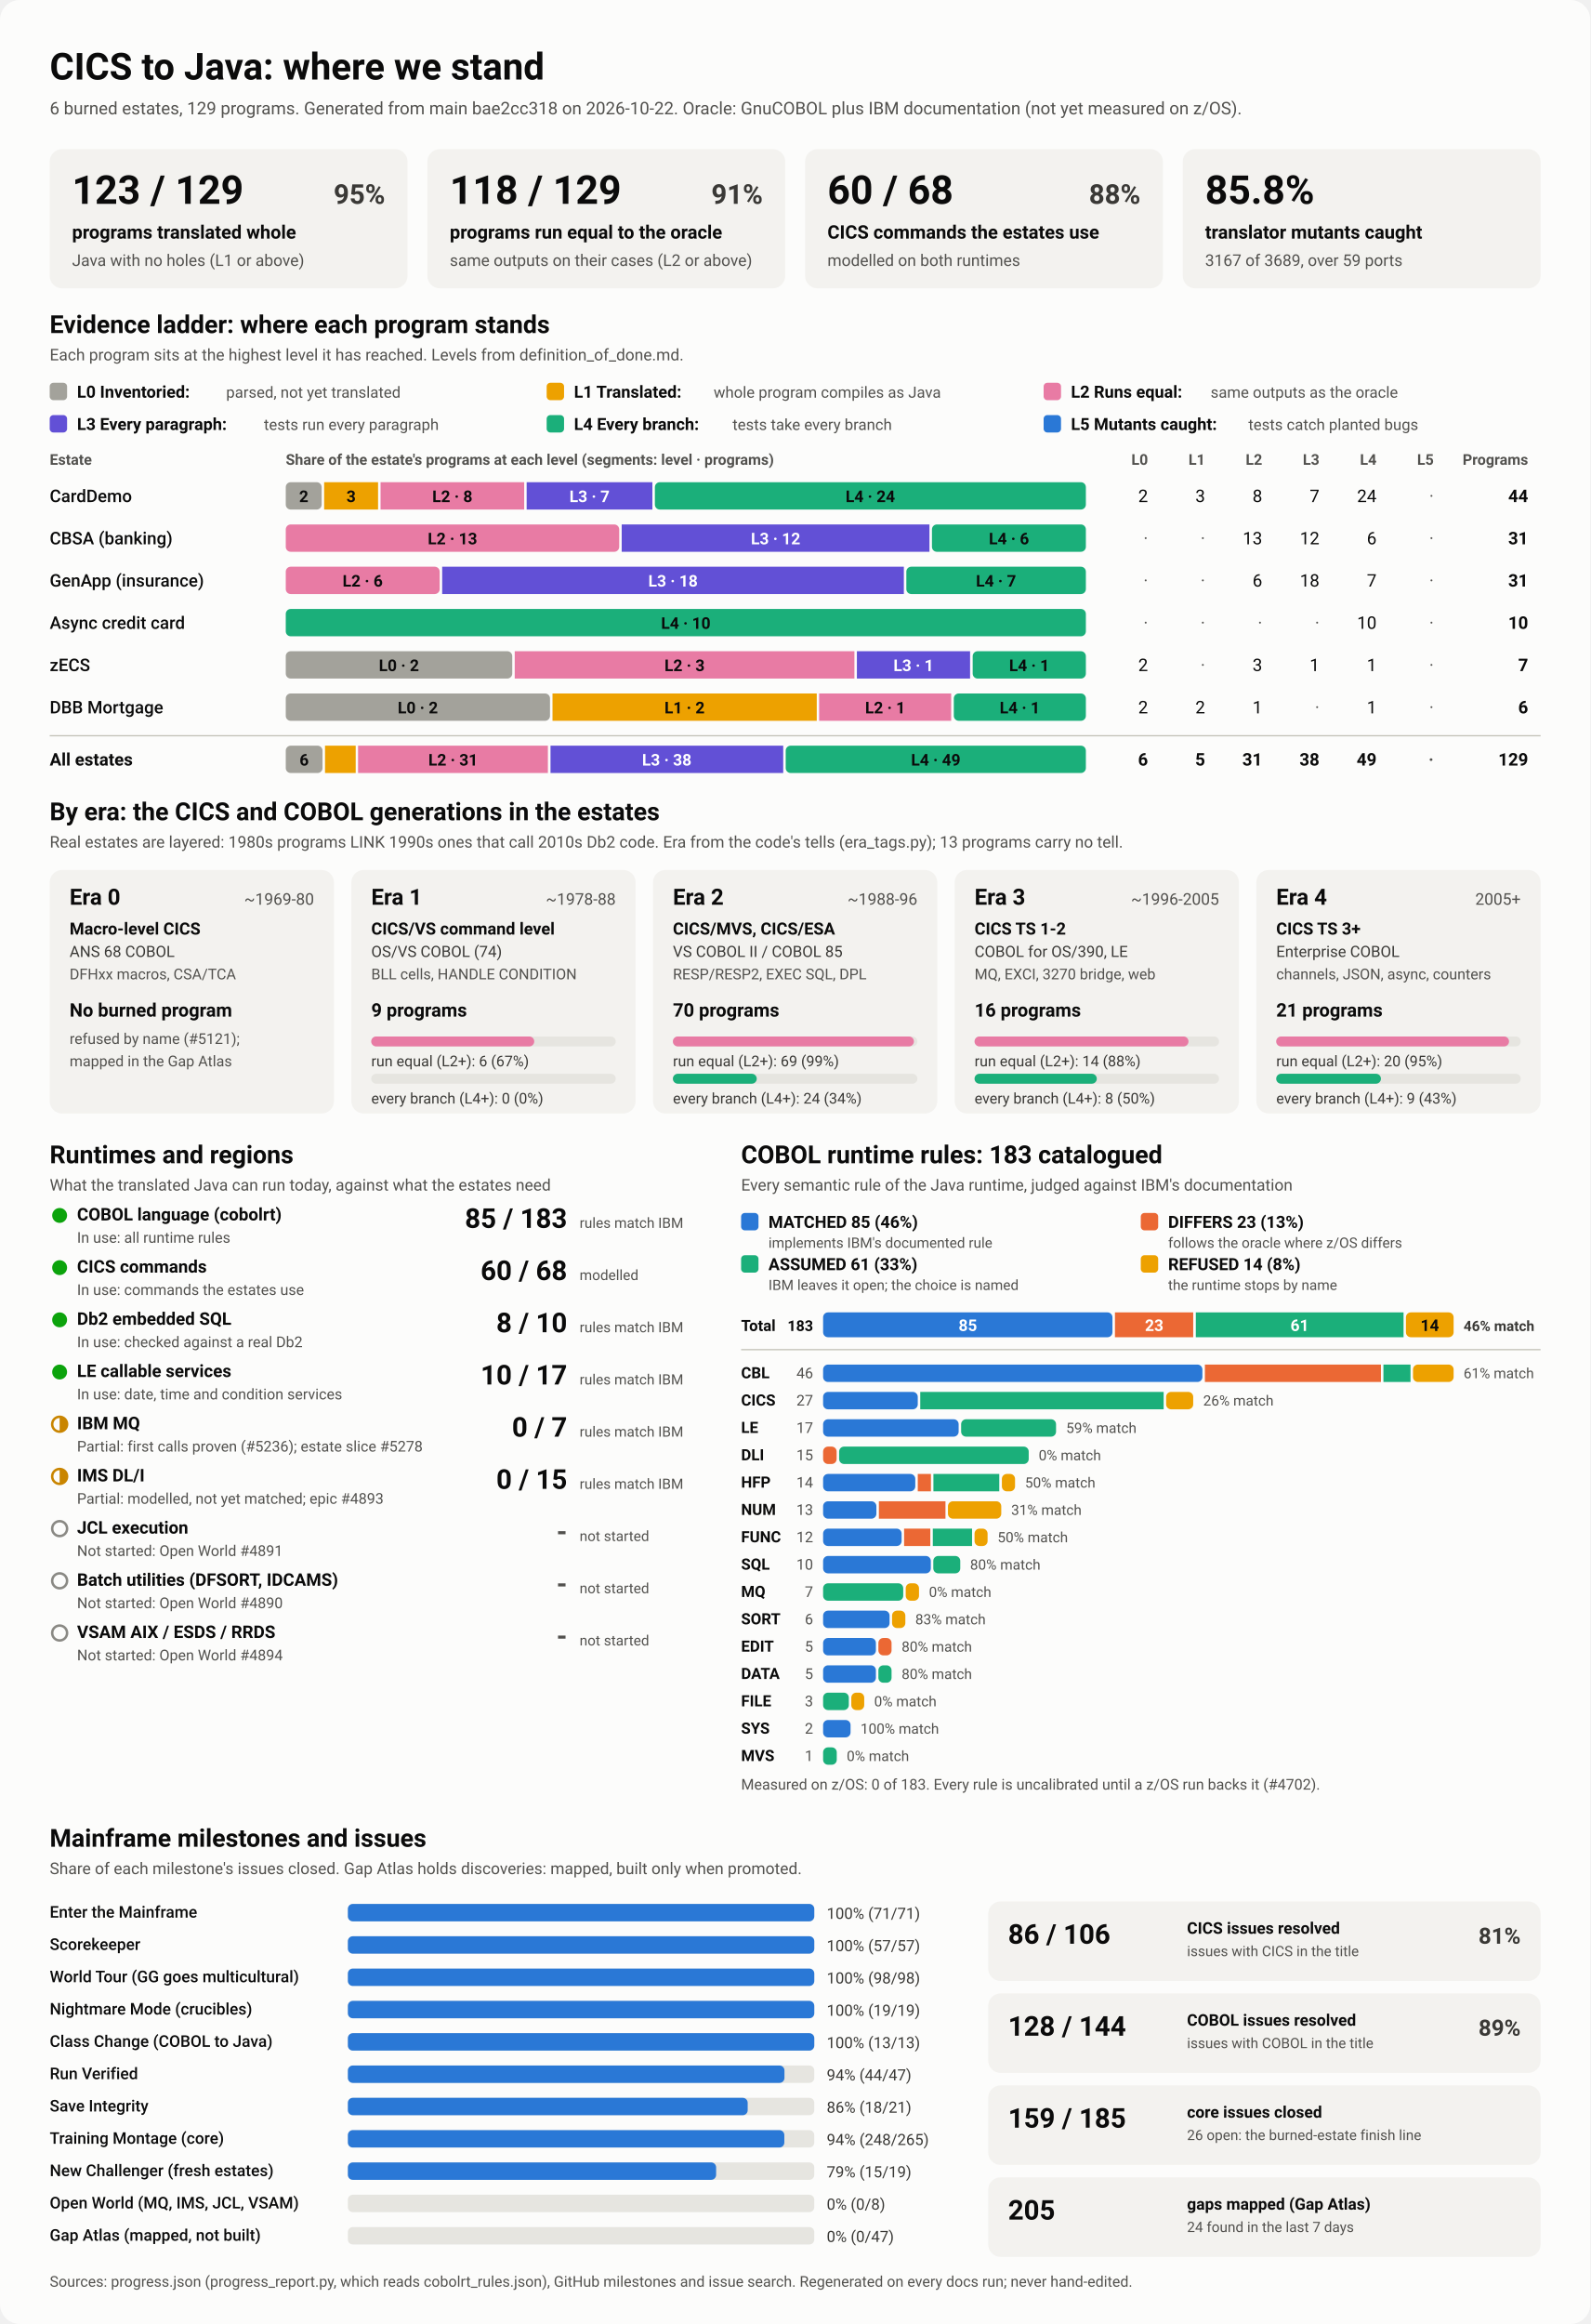
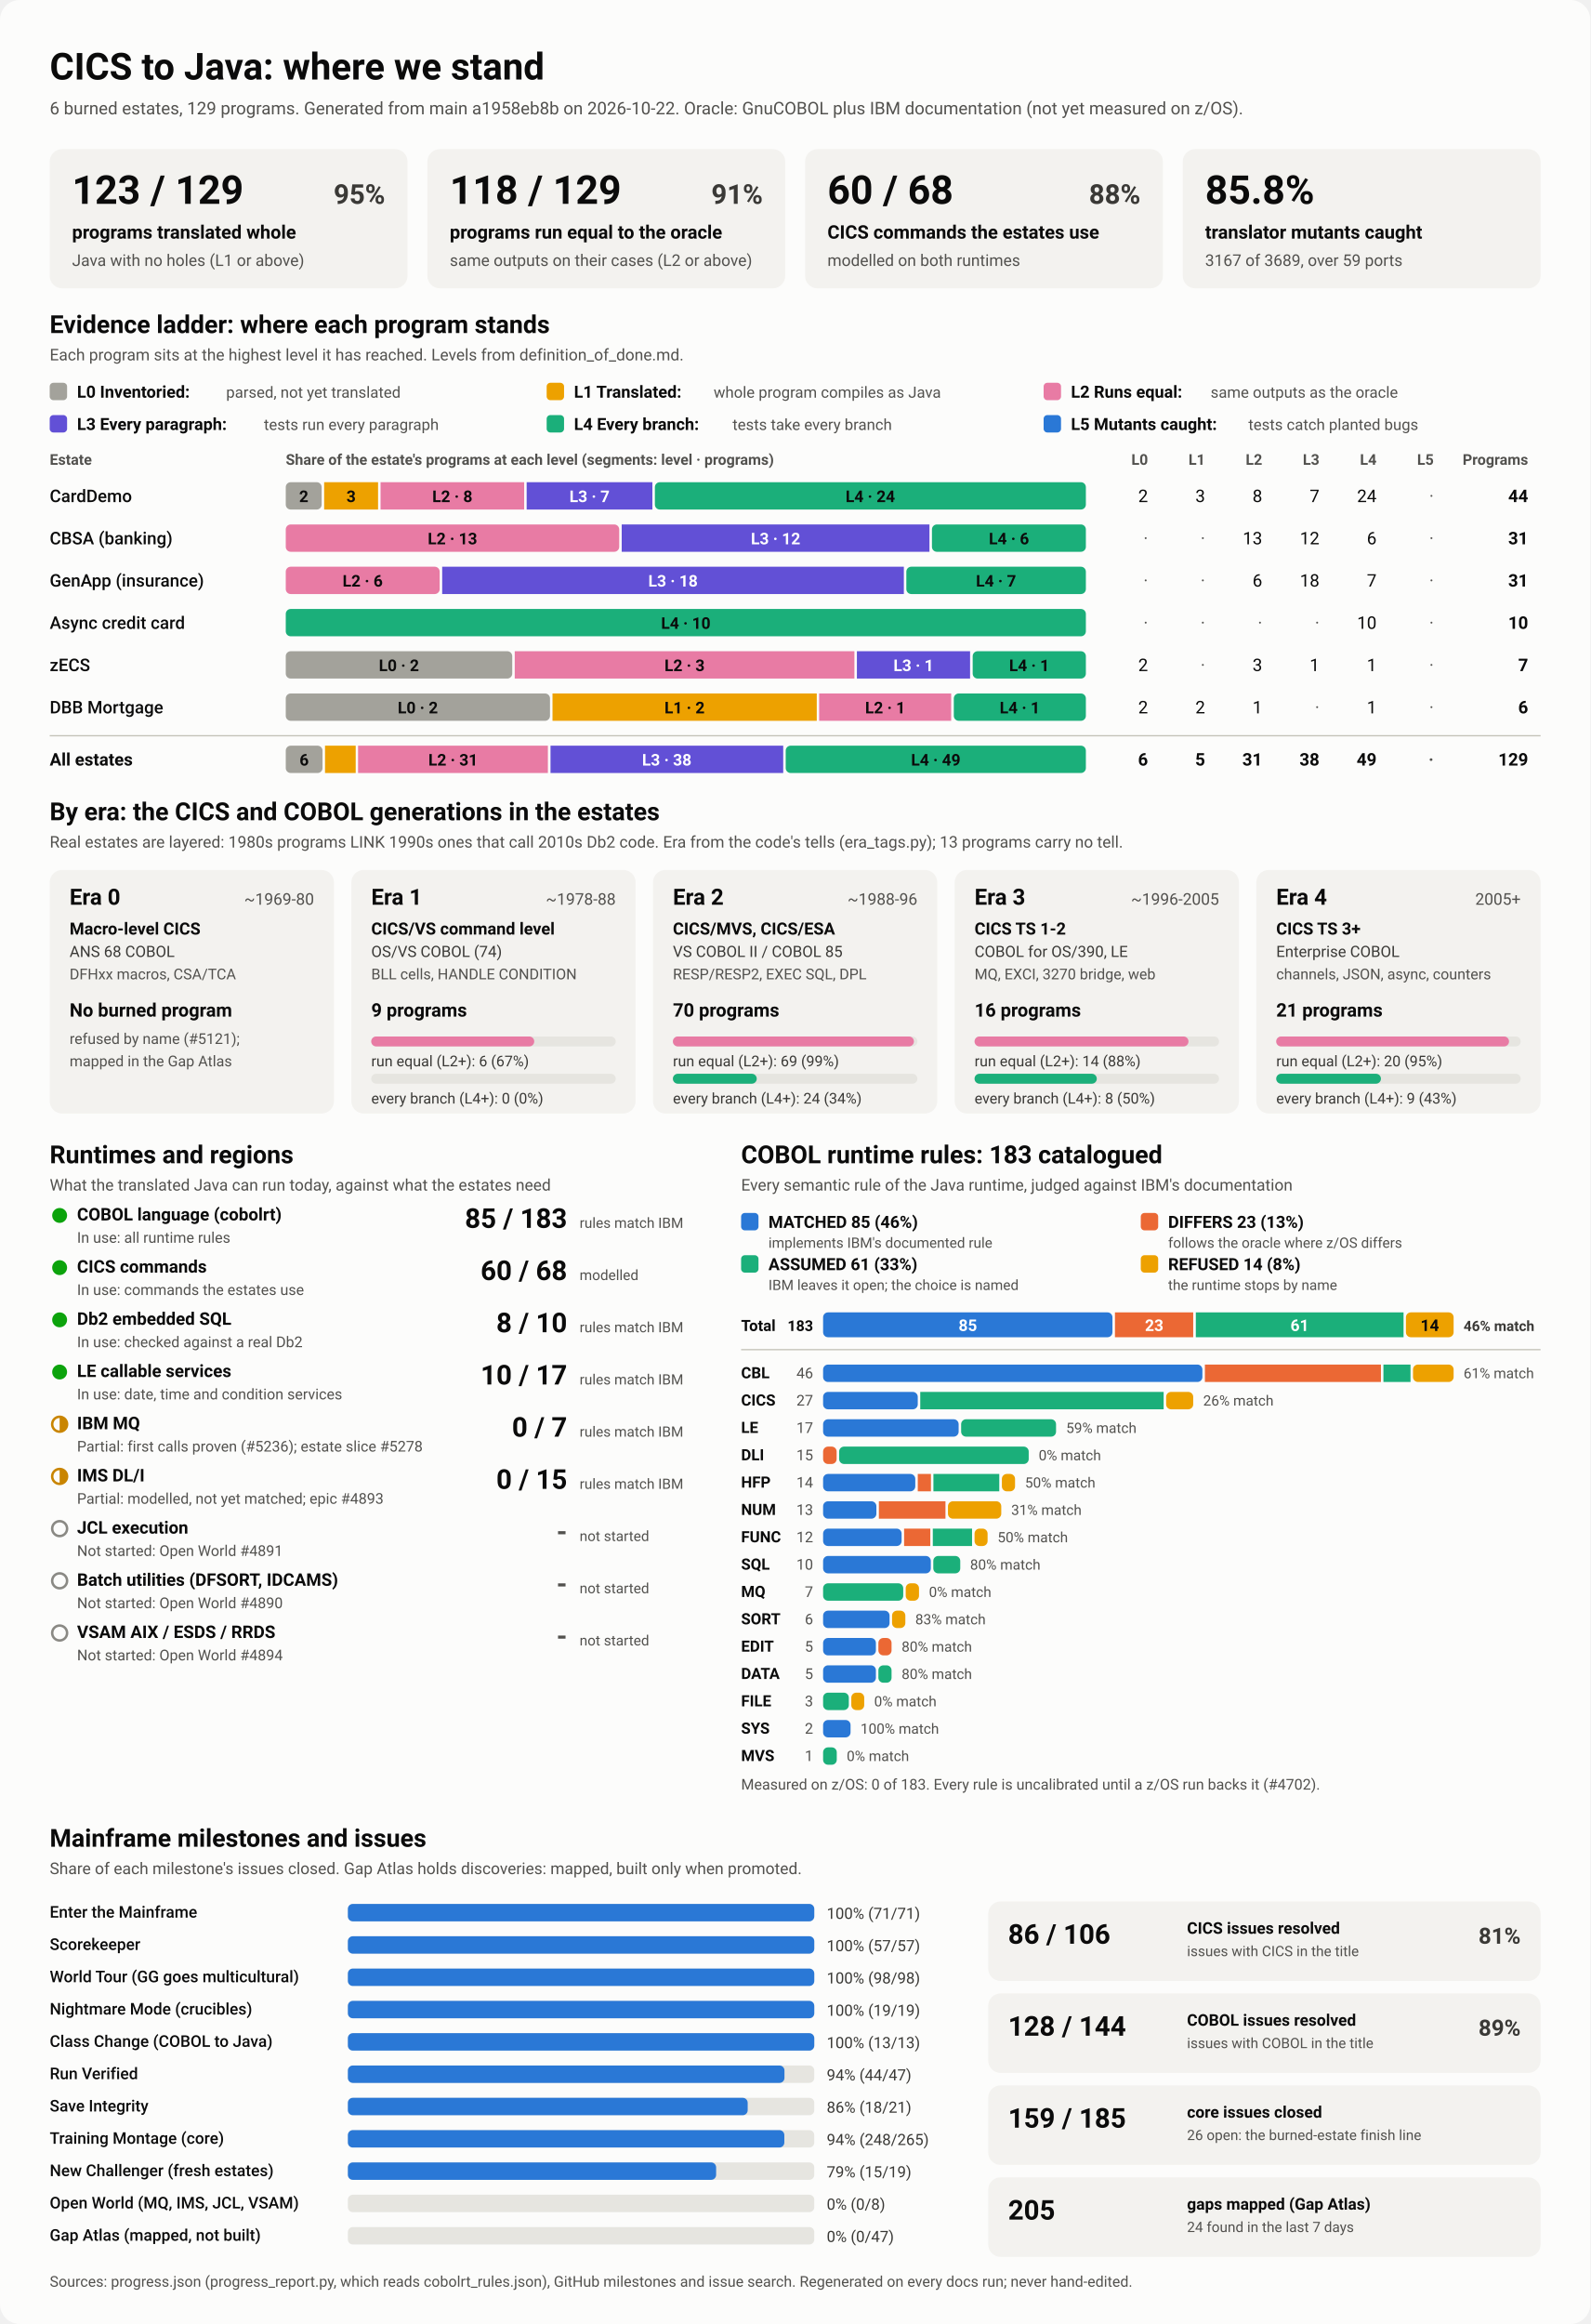
<svg xmlns="http://www.w3.org/2000/svg" viewBox="0 0 1280 1870" width="1280" height="1870" role="img" aria-labelledby="ttl">
  <style>
    svg { font-family: system-ui, -apple-system, 'Segoe UI', Roboto, Helvetica, Arial, sans-serif; }
    .bg { fill: #fcfcfb; }
    .card { fill: #f3f2ef; }
    .track { fill: #e6e5e0; }
    .rule { stroke: #c3c2b7; stroke-width: 1; }
    .t1 { fill: #0b0b0b; } .t2 { fill: #3a3936; } .t3 { fill: #52514e; }
    .on-dark { fill: #ffffff; } .on-light { fill: #0b0b0b; }
    .lv0 { fill: #a3a29b; } .lv1 { fill: #eda100; } .lv2 { fill: #e87ba4; } .lv3 { fill: #6250d6; } .lv4 { fill: #1baf7a; } .lv5 { fill: #2a78d6; } 
    .s0 { fill: #2a78d6; } .s1 { fill: #eb6834; } .s2 { fill: #1baf7a; } .s3 { fill: #eda100; } 
    .prog { fill: #2a78d6; }
    .st-good { fill: #0ca30c; } .st-warn { fill: none; stroke: #c98500; stroke-width: 2; }
    .st-warn-fill { fill: #c98500; } .st-none { fill: none; stroke: #8a8984; stroke-width: 2; }
    @media (prefers-color-scheme: dark) {
      .bg { fill: #1a1a19; } .card { fill: #242422; } .track { fill: #383835; } .rule { stroke: #52514e; }
      .t1 { fill: #f0efec; } .t2 { fill: #dddcd6; } .t3 { fill: #c3c2b7; }
      .on-light { fill: #0b0b0b; } .prog { fill: #3987e5; }
      .lv0 { fill: #6b6a64; } .lv1 { fill: #c98500; } .lv2 { fill: #d55181; } .lv3 { fill: #9085e9; } .lv4 { fill: #199e70; } .lv5 { fill: #3987e5; } 
      .s0 { fill: #3987e5; } .s1 { fill: #d95926; } .s2 { fill: #199e70; } .s3 { fill: #c98500; } 
    }
  </style>
  <rect class="bg" width="1280" height="1870" rx="16" />
  <text x="40.0" y="64.0" class="t1" font-size="30" font-weight="700" text-anchor="start">CICS to Java: where we stand</text>
-   <text x="40.0" y="92.0" class="t3" font-size="14" font-weight="400" text-anchor="start">6 burned estates, 129 programs. Generated from main bae2cc318 on 2026-10-22. Oracle: GnuCOBOL plus IBM documentation (not yet measured on z/OS).</text>
+   <text x="40.0" y="92.0" class="t3" font-size="14" font-weight="400" text-anchor="start">6 burned estates, 129 programs. Generated from main a1958eb8b on 2026-10-22. Oracle: GnuCOBOL plus IBM documentation (not yet measured on z/OS).</text>
  <rect x="40.0" y="120.0" width="288.0" height="112.0" rx="10" class="card" />
  <text x="58.0" y="164.0" class="t1" font-size="32" font-weight="700" text-anchor="start">123 / 129</text>
  <text x="310.0" y="164.0" class="t2" font-size="22" font-weight="600" text-anchor="end">95%</text>
  <text x="58.0" y="192.0" class="t1" font-size="15" font-weight="600" text-anchor="start">programs translated whole</text>
  <text x="58.0" y="214.0" class="t3" font-size="13" font-weight="400" text-anchor="start">Java with no holes (L1 or above)</text>
  <rect x="344.0" y="120.0" width="288.0" height="112.0" rx="10" class="card" />
  <text x="362.0" y="164.0" class="t1" font-size="32" font-weight="700" text-anchor="start">118 / 129</text>
  <text x="614.0" y="164.0" class="t2" font-size="22" font-weight="600" text-anchor="end">91%</text>
  <text x="362.0" y="192.0" class="t1" font-size="15" font-weight="600" text-anchor="start">programs run equal to the oracle</text>
  <text x="362.0" y="214.0" class="t3" font-size="13" font-weight="400" text-anchor="start">same outputs on their cases (L2 or above)</text>
  <rect x="648.0" y="120.0" width="288.0" height="112.0" rx="10" class="card" />
  <text x="666.0" y="164.0" class="t1" font-size="32" font-weight="700" text-anchor="start">60 / 68</text>
  <text x="918.0" y="164.0" class="t2" font-size="22" font-weight="600" text-anchor="end">88%</text>
  <text x="666.0" y="192.0" class="t1" font-size="15" font-weight="600" text-anchor="start">CICS commands the estates use</text>
  <text x="666.0" y="214.0" class="t3" font-size="13" font-weight="400" text-anchor="start">modelled on both runtimes</text>
  <rect x="952.0" y="120.0" width="288.0" height="112.0" rx="10" class="card" />
  <text x="970.0" y="164.0" class="t1" font-size="32" font-weight="700" text-anchor="start">85.8%</text>
  <text x="970.0" y="192.0" class="t1" font-size="15" font-weight="600" text-anchor="start">translator mutants caught</text>
  <text x="970.0" y="214.0" class="t3" font-size="13" font-weight="400" text-anchor="start">3167 of 3689, over 59 ports</text>
  <text x="40.0" y="268.0" class="t1" font-size="20" font-weight="700" text-anchor="start">Evidence ladder: where each program stands</text>
  <text x="40.0" y="290.0" class="t3" font-size="13" font-weight="400" text-anchor="start">Each program sits at the highest level it has reached. Levels from definition_of_done.md.</text>
  <rect x="40.0" y="308.0" width="14.0" height="14.0" rx="3" class="lv0" />
  <text x="62.0" y="320.0" class="t1" font-size="13.5" font-weight="600" text-anchor="start">L0 Inventoried:</text>
  <text x="182.0" y="320.0" class="t3" font-size="12.5" font-weight="400" text-anchor="start">parsed, not yet translated</text>
  <rect x="440.0" y="308.0" width="14.0" height="14.0" rx="3" class="lv1" />
  <text x="462.0" y="320.0" class="t1" font-size="13.5" font-weight="600" text-anchor="start">L1 Translated:</text>
  <text x="574.4" y="320.0" class="t3" font-size="12.5" font-weight="400" text-anchor="start">whole program compiles as Java</text>
  <rect x="840.0" y="308.0" width="14.0" height="14.0" rx="3" class="lv2" />
  <text x="862.0" y="320.0" class="t1" font-size="13.5" font-weight="600" text-anchor="start">L2 Runs equal:</text>
  <text x="974.4" y="320.0" class="t3" font-size="12.5" font-weight="400" text-anchor="start">same outputs as the oracle</text>
  <rect x="40.0" y="334.0" width="14.0" height="14.0" rx="3" class="lv3" />
  <text x="62.0" y="346.0" class="t1" font-size="13.5" font-weight="600" text-anchor="start">L3 Every paragraph:</text>
  <text x="212.4" y="346.0" class="t3" font-size="12.5" font-weight="400" text-anchor="start">tests run every paragraph</text>
  <rect x="440.0" y="334.0" width="14.0" height="14.0" rx="3" class="lv4" />
  <text x="462.0" y="346.0" class="t1" font-size="13.5" font-weight="600" text-anchor="start">L4 Every branch:</text>
  <text x="589.6" y="346.0" class="t3" font-size="12.5" font-weight="400" text-anchor="start">tests take every branch</text>
  <rect x="840.0" y="334.0" width="14.0" height="14.0" rx="3" class="lv5" />
  <text x="862.0" y="346.0" class="t1" font-size="13.5" font-weight="600" text-anchor="start">L5 Mutants caught:</text>
  <text x="1004.8" y="346.0" class="t3" font-size="12.5" font-weight="400" text-anchor="start">tests catch planted bugs</text>
  <text x="40.0" y="374.0" class="t3" font-size="12" font-weight="600" text-anchor="start">Estate</text>
  <text x="230.0" y="374.0" class="t3" font-size="12" font-weight="600" text-anchor="start">Share of the estate's programs at each level (segments: level · programs)</text>
  <text x="924.0" y="374.0" class="t3" font-size="12" font-weight="600" text-anchor="end">L0</text>
  <text x="970.0" y="374.0" class="t3" font-size="12" font-weight="600" text-anchor="end">L1</text>
  <text x="1016.0" y="374.0" class="t3" font-size="12" font-weight="600" text-anchor="end">L2</text>
  <text x="1062.0" y="374.0" class="t3" font-size="12" font-weight="600" text-anchor="end">L3</text>
  <text x="1108.0" y="374.0" class="t3" font-size="12" font-weight="600" text-anchor="end">L4</text>
  <text x="1154.0" y="374.0" class="t3" font-size="12" font-weight="600" text-anchor="end">L5</text>
  <text x="1230.0" y="374.0" class="t3" font-size="12" font-weight="600" text-anchor="end">Programs</text>
  <text x="40.0" y="404.0" class="t1" font-size="14" font-weight="500" text-anchor="start">CardDemo</text>
  <rect x="230.0" y="388.0" width="28.9" height="22.0" rx="4" class="lv0" />
  <text x="244.5" y="404.0" class="on-light" font-size="13" font-weight="600" text-anchor="middle">2</text>
  <rect x="260.9" y="388.0" width="43.4" height="22.0" rx="0" class="lv1" />
  <text x="282.6" y="404.0" class="on-light" font-size="13" font-weight="600" text-anchor="middle">3</text>
  <rect x="306.3" y="388.0" width="115.6" height="22.0" rx="0" class="lv2" />
  <text x="364.1" y="404.0" class="on-light" font-size="13" font-weight="600" text-anchor="middle">L2 · 8</text>
  <rect x="423.9" y="388.0" width="101.2" height="22.0" rx="0" class="lv3" />
  <text x="474.5" y="404.0" class="on-dark" font-size="13" font-weight="600" text-anchor="middle">L3 · 7</text>
  <rect x="527.1" y="388.0" width="346.9" height="22.0" rx="4" class="lv4" />
  <text x="700.5" y="404.0" class="on-light" font-size="13" font-weight="600" text-anchor="middle">L4 · 24</text>
  <text x="924.0" y="404.0" class="t1" font-size="14" font-weight="400" text-anchor="end">2</text>
  <text x="970.0" y="404.0" class="t1" font-size="14" font-weight="400" text-anchor="end">3</text>
  <text x="1016.0" y="404.0" class="t1" font-size="14" font-weight="400" text-anchor="end">8</text>
  <text x="1062.0" y="404.0" class="t1" font-size="14" font-weight="400" text-anchor="end">7</text>
  <text x="1108.0" y="404.0" class="t1" font-size="14" font-weight="400" text-anchor="end">24</text>
  <text x="1154.0" y="404.0" class="t3" font-size="14" font-weight="400" text-anchor="end">·</text>
  <text x="1230.0" y="404.0" class="t1" font-size="14" font-weight="700" text-anchor="end">44</text>
  <text x="40.0" y="438.0" class="t1" font-size="14" font-weight="500" text-anchor="start">CBSA (banking)</text>
  <rect x="230.0" y="422.0" width="268.4" height="22.0" rx="4" class="lv2" />
  <text x="364.2" y="438.0" class="on-light" font-size="13" font-weight="600" text-anchor="middle">L2 · 13</text>
  <rect x="500.4" y="422.0" width="247.7" height="22.0" rx="0" class="lv3" />
  <text x="624.3" y="438.0" class="on-dark" font-size="13" font-weight="600" text-anchor="middle">L3 · 12</text>
  <rect x="750.1" y="422.0" width="123.9" height="22.0" rx="4" class="lv4" />
  <text x="812.1" y="438.0" class="on-light" font-size="13" font-weight="600" text-anchor="middle">L4 · 6</text>
  <text x="924.0" y="438.0" class="t3" font-size="14" font-weight="400" text-anchor="end">·</text>
  <text x="970.0" y="438.0" class="t3" font-size="14" font-weight="400" text-anchor="end">·</text>
  <text x="1016.0" y="438.0" class="t1" font-size="14" font-weight="400" text-anchor="end">13</text>
  <text x="1062.0" y="438.0" class="t1" font-size="14" font-weight="400" text-anchor="end">12</text>
  <text x="1108.0" y="438.0" class="t1" font-size="14" font-weight="400" text-anchor="end">6</text>
  <text x="1154.0" y="438.0" class="t3" font-size="14" font-weight="400" text-anchor="end">·</text>
  <text x="1230.0" y="438.0" class="t1" font-size="14" font-weight="700" text-anchor="end">31</text>
  <text x="40.0" y="472.0" class="t1" font-size="14" font-weight="500" text-anchor="start">GenApp (insurance)</text>
  <rect x="230.0" y="456.0" width="123.9" height="22.0" rx="4" class="lv2" />
  <text x="291.9" y="472.0" class="on-light" font-size="13" font-weight="600" text-anchor="middle">L2 · 6</text>
  <rect x="355.9" y="456.0" width="371.6" height="22.0" rx="0" class="lv3" />
  <text x="541.7" y="472.0" class="on-dark" font-size="13" font-weight="600" text-anchor="middle">L3 · 18</text>
  <rect x="729.5" y="456.0" width="144.5" height="22.0" rx="4" class="lv4" />
  <text x="801.7" y="472.0" class="on-light" font-size="13" font-weight="600" text-anchor="middle">L4 · 7</text>
  <text x="924.0" y="472.0" class="t3" font-size="14" font-weight="400" text-anchor="end">·</text>
  <text x="970.0" y="472.0" class="t3" font-size="14" font-weight="400" text-anchor="end">·</text>
  <text x="1016.0" y="472.0" class="t1" font-size="14" font-weight="400" text-anchor="end">6</text>
  <text x="1062.0" y="472.0" class="t1" font-size="14" font-weight="400" text-anchor="end">18</text>
  <text x="1108.0" y="472.0" class="t1" font-size="14" font-weight="400" text-anchor="end">7</text>
  <text x="1154.0" y="472.0" class="t3" font-size="14" font-weight="400" text-anchor="end">·</text>
  <text x="1230.0" y="472.0" class="t1" font-size="14" font-weight="700" text-anchor="end">31</text>
  <text x="40.0" y="506.0" class="t1" font-size="14" font-weight="500" text-anchor="start">Async credit card</text>
  <rect x="230.0" y="490.0" width="644.0" height="22.0" rx="4" class="lv4" />
  <text x="552.0" y="506.0" class="on-light" font-size="13" font-weight="600" text-anchor="middle">L4 · 10</text>
  <text x="924.0" y="506.0" class="t3" font-size="14" font-weight="400" text-anchor="end">·</text>
  <text x="970.0" y="506.0" class="t3" font-size="14" font-weight="400" text-anchor="end">·</text>
  <text x="1016.0" y="506.0" class="t3" font-size="14" font-weight="400" text-anchor="end">·</text>
  <text x="1062.0" y="506.0" class="t3" font-size="14" font-weight="400" text-anchor="end">·</text>
  <text x="1108.0" y="506.0" class="t1" font-size="14" font-weight="400" text-anchor="end">10</text>
  <text x="1154.0" y="506.0" class="t3" font-size="14" font-weight="400" text-anchor="end">·</text>
  <text x="1230.0" y="506.0" class="t1" font-size="14" font-weight="700" text-anchor="end">10</text>
  <text x="40.0" y="540.0" class="t1" font-size="14" font-weight="500" text-anchor="start">zECS</text>
  <rect x="230.0" y="524.0" width="182.3" height="22.0" rx="4" class="lv0" />
  <text x="321.1" y="540.0" class="on-light" font-size="13" font-weight="600" text-anchor="middle">L0 · 2</text>
  <rect x="414.3" y="524.0" width="273.4" height="22.0" rx="0" class="lv2" />
  <text x="551.0" y="540.0" class="on-light" font-size="13" font-weight="600" text-anchor="middle">L2 · 3</text>
  <rect x="689.7" y="524.0" width="91.1" height="22.0" rx="0" class="lv3" />
  <text x="735.3" y="540.0" class="on-dark" font-size="13" font-weight="600" text-anchor="middle">L3 · 1</text>
  <rect x="782.9" y="524.0" width="91.1" height="22.0" rx="4" class="lv4" />
  <text x="828.4" y="540.0" class="on-light" font-size="13" font-weight="600" text-anchor="middle">L4 · 1</text>
  <text x="924.0" y="540.0" class="t1" font-size="14" font-weight="400" text-anchor="end">2</text>
  <text x="970.0" y="540.0" class="t3" font-size="14" font-weight="400" text-anchor="end">·</text>
  <text x="1016.0" y="540.0" class="t1" font-size="14" font-weight="400" text-anchor="end">3</text>
  <text x="1062.0" y="540.0" class="t1" font-size="14" font-weight="400" text-anchor="end">1</text>
  <text x="1108.0" y="540.0" class="t1" font-size="14" font-weight="400" text-anchor="end">1</text>
  <text x="1154.0" y="540.0" class="t3" font-size="14" font-weight="400" text-anchor="end">·</text>
  <text x="1230.0" y="540.0" class="t1" font-size="14" font-weight="700" text-anchor="end">7</text>
  <text x="40.0" y="574.0" class="t1" font-size="14" font-weight="500" text-anchor="start">DBB Mortgage</text>
  <rect x="230.0" y="558.0" width="212.7" height="22.0" rx="4" class="lv0" />
  <text x="336.3" y="574.0" class="on-light" font-size="13" font-weight="600" text-anchor="middle">L0 · 2</text>
  <rect x="444.7" y="558.0" width="212.7" height="22.0" rx="0" class="lv1" />
  <text x="551.0" y="574.0" class="on-light" font-size="13" font-weight="600" text-anchor="middle">L1 · 2</text>
  <rect x="659.3" y="558.0" width="106.3" height="22.0" rx="0" class="lv2" />
  <text x="712.5" y="574.0" class="on-light" font-size="13" font-weight="600" text-anchor="middle">L2 · 1</text>
  <rect x="767.7" y="558.0" width="106.3" height="22.0" rx="4" class="lv4" />
  <text x="820.8" y="574.0" class="on-light" font-size="13" font-weight="600" text-anchor="middle">L4 · 1</text>
  <text x="924.0" y="574.0" class="t1" font-size="14" font-weight="400" text-anchor="end">2</text>
  <text x="970.0" y="574.0" class="t1" font-size="14" font-weight="400" text-anchor="end">2</text>
  <text x="1016.0" y="574.0" class="t1" font-size="14" font-weight="400" text-anchor="end">1</text>
  <text x="1062.0" y="574.0" class="t3" font-size="14" font-weight="400" text-anchor="end">·</text>
  <text x="1108.0" y="574.0" class="t1" font-size="14" font-weight="400" text-anchor="end">1</text>
  <text x="1154.0" y="574.0" class="t3" font-size="14" font-weight="400" text-anchor="end">·</text>
  <text x="1230.0" y="574.0" class="t1" font-size="14" font-weight="700" text-anchor="end">6</text>
  <line x1="40" x2="1240" y1="592" y2="592" class="rule" />
  <text x="40.0" y="616.0" class="t1" font-size="14" font-weight="700" text-anchor="start">All estates</text>
  <rect x="230.0" y="600.0" width="29.6" height="22.0" rx="4" class="lv0" />
  <text x="244.8" y="616.0" class="on-light" font-size="13" font-weight="600" text-anchor="middle">6</text>
  <rect x="261.6" y="600.0" width="24.7" height="22.0" rx="0" class="lv1" />
  <rect x="288.2" y="600.0" width="152.8" height="22.0" rx="0" class="lv2" />
  <text x="364.7" y="616.0" class="on-light" font-size="13" font-weight="600" text-anchor="middle">L2 · 31</text>
  <rect x="443.1" y="600.0" width="187.3" height="22.0" rx="0" class="lv3" />
  <text x="536.7" y="616.0" class="on-dark" font-size="13" font-weight="600" text-anchor="middle">L3 · 38</text>
  <rect x="632.4" y="600.0" width="241.6" height="22.0" rx="4" class="lv4" />
  <text x="753.2" y="616.0" class="on-light" font-size="13" font-weight="600" text-anchor="middle">L4 · 49</text>
  <text x="924.0" y="616.0" class="t1" font-size="14" font-weight="700" text-anchor="end">6</text>
  <text x="970.0" y="616.0" class="t1" font-size="14" font-weight="700" text-anchor="end">5</text>
  <text x="1016.0" y="616.0" class="t1" font-size="14" font-weight="700" text-anchor="end">31</text>
  <text x="1062.0" y="616.0" class="t1" font-size="14" font-weight="700" text-anchor="end">38</text>
  <text x="1108.0" y="616.0" class="t1" font-size="14" font-weight="700" text-anchor="end">49</text>
  <text x="1154.0" y="616.0" class="t3" font-size="14" font-weight="700" text-anchor="end">·</text>
  <text x="1230.0" y="616.0" class="t1" font-size="14" font-weight="700" text-anchor="end">129</text>
  <text x="40.0" y="660.0" class="t1" font-size="20" font-weight="700" text-anchor="start">By era: the CICS and COBOL generations in the estates</text>
  <text x="40.0" y="682.0" class="t3" font-size="13" font-weight="400" text-anchor="start">Real estates are layered: 1980s programs LINK 1990s ones that call 2010s Db2 code. Era from the code's tells (era_tags.py); 13 programs carry no tell.</text>
  <rect x="40.0" y="700.0" width="228.8" height="196.0" rx="10" class="card" />
  <text x="56.0" y="728.0" class="t1" font-size="18" font-weight="700" text-anchor="start">Era 0</text>
  <text x="252.8" y="728.0" class="t3" font-size="13" font-weight="400" text-anchor="end">~1969-80</text>
  <text x="56.0" y="752.0" class="t1" font-size="13.5" font-weight="600" text-anchor="start">Macro-level CICS</text>
  <text x="56.0" y="770.0" class="t2" font-size="12.5" font-weight="400" text-anchor="start">ANS 68 COBOL</text>
  <text x="56.0" y="788.0" class="t3" font-size="12" font-weight="400" text-anchor="start">DFHxx macros, CSA/TCA</text>
  <text x="56.0" y="818.0" class="t1" font-size="15" font-weight="700" text-anchor="start">No burned program</text>
  <text x="56.0" y="840.0" class="t3" font-size="12" font-weight="400" text-anchor="start">refused by name (#5121);</text>
  <text x="56.0" y="858.0" class="t3" font-size="12" font-weight="400" text-anchor="start">mapped in the Gap Atlas</text>
  <rect x="282.8" y="700.0" width="228.8" height="196.0" rx="10" class="card" />
  <text x="298.8" y="728.0" class="t1" font-size="18" font-weight="700" text-anchor="start">Era 1</text>
  <text x="495.6" y="728.0" class="t3" font-size="13" font-weight="400" text-anchor="end">~1978-88</text>
  <text x="298.8" y="752.0" class="t1" font-size="13.5" font-weight="600" text-anchor="start">CICS/VS command level</text>
  <text x="298.8" y="770.0" class="t2" font-size="12.5" font-weight="400" text-anchor="start">OS/VS COBOL (74)</text>
  <text x="298.8" y="788.0" class="t3" font-size="12" font-weight="400" text-anchor="start">BLL cells, HANDLE CONDITION</text>
  <text x="298.8" y="818.0" class="t1" font-size="15" font-weight="700" text-anchor="start">9 programs</text>
  <rect x="298.8" y="834.0" width="196.8" height="8.0" rx="4" class="track" />
  <rect x="298.8" y="834.0" width="131.2" height="8.0" rx="4" class="lv2" />
  <text x="298.8" y="858.0" class="t2" font-size="12" font-weight="400" text-anchor="start">run equal (L2+): 6 (67%)</text>
  <rect x="298.8" y="864.0" width="196.8" height="8.0" rx="4" class="track" />
  <text x="298.8" y="888.0" class="t2" font-size="12" font-weight="400" text-anchor="start">every branch (L4+): 0 (0%)</text>
  <rect x="525.6" y="700.0" width="228.8" height="196.0" rx="10" class="card" />
  <text x="541.6" y="728.0" class="t1" font-size="18" font-weight="700" text-anchor="start">Era 2</text>
  <text x="738.4" y="728.0" class="t3" font-size="13" font-weight="400" text-anchor="end">~1988-96</text>
  <text x="541.6" y="752.0" class="t1" font-size="13.5" font-weight="600" text-anchor="start">CICS/MVS, CICS/ESA</text>
  <text x="541.6" y="770.0" class="t2" font-size="12.5" font-weight="400" text-anchor="start">VS COBOL II / COBOL 85</text>
  <text x="541.6" y="788.0" class="t3" font-size="12" font-weight="400" text-anchor="start">RESP/RESP2, EXEC SQL, DPL</text>
  <text x="541.6" y="818.0" class="t1" font-size="15" font-weight="700" text-anchor="start">70 programs</text>
  <rect x="541.6" y="834.0" width="196.8" height="8.0" rx="4" class="track" />
  <rect x="541.6" y="834.0" width="194.0" height="8.0" rx="4" class="lv2" />
  <text x="541.6" y="858.0" class="t2" font-size="12" font-weight="400" text-anchor="start">run equal (L2+): 69 (99%)</text>
  <rect x="541.6" y="864.0" width="196.8" height="8.0" rx="4" class="track" />
  <rect x="541.6" y="864.0" width="67.5" height="8.0" rx="4" class="lv4" />
  <text x="541.6" y="888.0" class="t2" font-size="12" font-weight="400" text-anchor="start">every branch (L4+): 24 (34%)</text>
  <rect x="768.4" y="700.0" width="228.8" height="196.0" rx="10" class="card" />
  <text x="784.4" y="728.0" class="t1" font-size="18" font-weight="700" text-anchor="start">Era 3</text>
  <text x="981.2" y="728.0" class="t3" font-size="13" font-weight="400" text-anchor="end">~1996-2005</text>
  <text x="784.4" y="752.0" class="t1" font-size="13.5" font-weight="600" text-anchor="start">CICS TS 1-2</text>
  <text x="784.4" y="770.0" class="t2" font-size="12.5" font-weight="400" text-anchor="start">COBOL for OS/390, LE</text>
  <text x="784.4" y="788.0" class="t3" font-size="12" font-weight="400" text-anchor="start">MQ, EXCI, 3270 bridge, web</text>
  <text x="784.4" y="818.0" class="t1" font-size="15" font-weight="700" text-anchor="start">16 programs</text>
  <rect x="784.4" y="834.0" width="196.8" height="8.0" rx="4" class="track" />
  <rect x="784.4" y="834.0" width="172.2" height="8.0" rx="4" class="lv2" />
  <text x="784.4" y="858.0" class="t2" font-size="12" font-weight="400" text-anchor="start">run equal (L2+): 14 (88%)</text>
  <rect x="784.4" y="864.0" width="196.8" height="8.0" rx="4" class="track" />
  <rect x="784.4" y="864.0" width="98.4" height="8.0" rx="4" class="lv4" />
  <text x="784.4" y="888.0" class="t2" font-size="12" font-weight="400" text-anchor="start">every branch (L4+): 8 (50%)</text>
  <rect x="1011.2" y="700.0" width="228.8" height="196.0" rx="10" class="card" />
  <text x="1027.2" y="728.0" class="t1" font-size="18" font-weight="700" text-anchor="start">Era 4</text>
  <text x="1224.0" y="728.0" class="t3" font-size="13" font-weight="400" text-anchor="end">2005+</text>
  <text x="1027.2" y="752.0" class="t1" font-size="13.5" font-weight="600" text-anchor="start">CICS TS 3+</text>
  <text x="1027.2" y="770.0" class="t2" font-size="12.5" font-weight="400" text-anchor="start">Enterprise COBOL</text>
  <text x="1027.2" y="788.0" class="t3" font-size="12" font-weight="400" text-anchor="start">channels, JSON, async, counters</text>
  <text x="1027.2" y="818.0" class="t1" font-size="15" font-weight="700" text-anchor="start">21 programs</text>
  <rect x="1027.2" y="834.0" width="196.8" height="8.0" rx="4" class="track" />
  <rect x="1027.2" y="834.0" width="187.4" height="8.0" rx="4" class="lv2" />
  <text x="1027.2" y="858.0" class="t2" font-size="12" font-weight="400" text-anchor="start">run equal (L2+): 20 (95%)</text>
  <rect x="1027.2" y="864.0" width="196.8" height="8.0" rx="4" class="track" />
  <rect x="1027.2" y="864.0" width="84.3" height="8.0" rx="4" class="lv4" />
  <text x="1027.2" y="888.0" class="t2" font-size="12" font-weight="400" text-anchor="start">every branch (L4+): 9 (43%)</text>
  <text x="40.0" y="936.0" class="t1" font-size="20" font-weight="700" text-anchor="start">Runtimes and regions</text>
  <text x="40.0" y="958.0" class="t3" font-size="13" font-weight="400" text-anchor="start">What the translated Java can run today, against what the estates need</text>
  <circle cx="48" cy="978" r="6" class="st-good" />
  <text x="62.0" y="982.0" class="t1" font-size="14" font-weight="600" text-anchor="start">COBOL language (cobolrt)</text>
  <text x="62.0" y="1000.0" class="t3" font-size="12" font-weight="400" text-anchor="start">In use: all runtime rules</text>
  <text x="456.5" y="988.0" class="t1" font-size="22" font-weight="700" text-anchor="end">85 / 183</text>
  <text x="466.5" y="988.0" class="t3" font-size="11.5" font-weight="400" text-anchor="start">rules match IBM</text>
  <circle cx="48" cy="1020" r="6" class="st-good" />
  <text x="62.0" y="1024.0" class="t1" font-size="14" font-weight="600" text-anchor="start">CICS commands</text>
  <text x="62.0" y="1042.0" class="t3" font-size="12" font-weight="400" text-anchor="start">In use: commands the estates use</text>
  <text x="456.5" y="1030.0" class="t1" font-size="22" font-weight="700" text-anchor="end">60 / 68</text>
  <text x="466.5" y="1030.0" class="t3" font-size="11.5" font-weight="400" text-anchor="start">modelled</text>
  <circle cx="48" cy="1062" r="6" class="st-good" />
  <text x="62.0" y="1066.0" class="t1" font-size="14" font-weight="600" text-anchor="start">Db2 embedded SQL</text>
  <text x="62.0" y="1084.0" class="t3" font-size="12" font-weight="400" text-anchor="start">In use: checked against a real Db2</text>
  <text x="456.5" y="1072.0" class="t1" font-size="22" font-weight="700" text-anchor="end">8 / 10</text>
  <text x="466.5" y="1072.0" class="t3" font-size="11.5" font-weight="400" text-anchor="start">rules match IBM</text>
  <circle cx="48" cy="1104" r="6" class="st-good" />
  <text x="62.0" y="1108.0" class="t1" font-size="14" font-weight="600" text-anchor="start">LE callable services</text>
  <text x="62.0" y="1126.0" class="t3" font-size="12" font-weight="400" text-anchor="start">In use: date, time and condition services</text>
  <text x="456.5" y="1114.0" class="t1" font-size="22" font-weight="700" text-anchor="end">10 / 17</text>
  <text x="466.5" y="1114.0" class="t3" font-size="11.5" font-weight="400" text-anchor="start">rules match IBM</text>
  <circle cx="48" cy="1146" r="6" class="st-warn" />
  <path d="M 48 1140 A 6 6 0 0 1 48 1152 Z" class="st-warn-fill" />
  <text x="62.0" y="1150.0" class="t1" font-size="14" font-weight="600" text-anchor="start">IBM MQ</text>
  <text x="62.0" y="1168.0" class="t3" font-size="12" font-weight="400" text-anchor="start">Partial: first calls proven (#5236); estate slice #5278</text>
  <text x="456.5" y="1156.0" class="t1" font-size="22" font-weight="700" text-anchor="end">0 / 7</text>
  <text x="466.5" y="1156.0" class="t3" font-size="11.5" font-weight="400" text-anchor="start">rules match IBM</text>
  <circle cx="48" cy="1188" r="6" class="st-warn" />
  <path d="M 48 1182 A 6 6 0 0 1 48 1194 Z" class="st-warn-fill" />
  <text x="62.0" y="1192.0" class="t1" font-size="14" font-weight="600" text-anchor="start">IMS DL/I</text>
  <text x="62.0" y="1210.0" class="t3" font-size="12" font-weight="400" text-anchor="start">Partial: modelled, not yet matched; epic #4893</text>
  <text x="456.5" y="1198.0" class="t1" font-size="22" font-weight="700" text-anchor="end">0 / 15</text>
  <text x="466.5" y="1198.0" class="t3" font-size="11.5" font-weight="400" text-anchor="start">rules match IBM</text>
  <circle cx="48" cy="1230" r="6" class="st-none" />
  <text x="62.0" y="1234.0" class="t1" font-size="14" font-weight="600" text-anchor="start">JCL execution</text>
  <text x="62.0" y="1252.0" class="t3" font-size="12" font-weight="400" text-anchor="start">Not started: Open World #4891</text>
  <text x="456.5" y="1240.0" class="t3" font-size="22" font-weight="700" text-anchor="end">-</text>
  <text x="466.5" y="1240.0" class="t3" font-size="11.5" font-weight="400" text-anchor="start">not started</text>
  <circle cx="48" cy="1272" r="6" class="st-none" />
  <text x="62.0" y="1276.0" class="t1" font-size="14" font-weight="600" text-anchor="start">Batch utilities (DFSORT, IDCAMS)</text>
  <text x="62.0" y="1294.0" class="t3" font-size="12" font-weight="400" text-anchor="start">Not started: Open World #4890</text>
  <text x="456.5" y="1282.0" class="t3" font-size="22" font-weight="700" text-anchor="end">-</text>
  <text x="466.5" y="1282.0" class="t3" font-size="11.5" font-weight="400" text-anchor="start">not started</text>
  <circle cx="48" cy="1314" r="6" class="st-none" />
  <text x="62.0" y="1318.0" class="t1" font-size="14" font-weight="600" text-anchor="start">VSAM AIX / ESDS / RRDS</text>
  <text x="62.0" y="1336.0" class="t3" font-size="12" font-weight="400" text-anchor="start">Not started: Open World #4894</text>
  <text x="456.5" y="1324.0" class="t3" font-size="22" font-weight="700" text-anchor="end">-</text>
  <text x="466.5" y="1324.0" class="t3" font-size="11.5" font-weight="400" text-anchor="start">not started</text>
  <text x="596.5" y="936.0" class="t1" font-size="20" font-weight="700" text-anchor="start">COBOL runtime rules: 183 catalogued</text>
  <text x="596.5" y="958.0" class="t3" font-size="13" font-weight="400" text-anchor="start">Every semantic rule of the Java runtime, judged against IBM's documentation</text>
  <rect x="596.5" y="976.0" width="14.0" height="14.0" rx="3" class="s0" />
  <text x="618.5" y="988.0" class="t1" font-size="13.5" font-weight="600" text-anchor="start">MATCHED  85 (46%)</text>
  <text x="618.5" y="1004.0" class="t3" font-size="11.5" font-weight="400" text-anchor="start">implements IBM's documented rule</text>
  <rect x="918.2" y="976.0" width="14.0" height="14.0" rx="3" class="s1" />
  <text x="940.2" y="988.0" class="t1" font-size="13.5" font-weight="600" text-anchor="start">DIFFERS  23 (13%)</text>
  <text x="940.2" y="1004.0" class="t3" font-size="11.5" font-weight="400" text-anchor="start">follows the oracle where z/OS differs</text>
  <rect x="596.5" y="1010.0" width="14.0" height="14.0" rx="3" class="s2" />
  <text x="618.5" y="1022.0" class="t1" font-size="13.5" font-weight="600" text-anchor="start">ASSUMED  61 (33%)</text>
  <text x="618.5" y="1038.0" class="t3" font-size="11.5" font-weight="400" text-anchor="start">IBM leaves it open; the choice is named</text>
  <rect x="918.2" y="1010.0" width="14.0" height="14.0" rx="3" class="s3" />
  <text x="940.2" y="1022.0" class="t1" font-size="13.5" font-weight="600" text-anchor="start">REFUSED  14 (8%)</text>
  <text x="940.2" y="1038.0" class="t3" font-size="11.5" font-weight="400" text-anchor="start">the runtime stops by name</text>
  <text x="596.5" y="1071.0" class="t1" font-size="12.5" font-weight="700" text-anchor="start">Total</text>
  <text x="654.5" y="1071.0" class="t1" font-size="12" font-weight="700" text-anchor="end">183</text>
  <rect x="662.5" y="1056.0" width="232.9" height="20.0" rx="4" class="s0" />
  <text x="779.0" y="1071.0" class="on-dark" font-size="13" font-weight="600" text-anchor="middle">85</text>
  <rect x="897.4" y="1056.0" width="63.0" height="20.0" rx="0" class="s1" />
  <text x="929.0" y="1071.0" class="on-dark" font-size="13" font-weight="600" text-anchor="middle">23</text>
  <rect x="962.5" y="1056.0" width="167.2" height="20.0" rx="0" class="s2" />
  <text x="1046.1" y="1071.0" class="on-dark" font-size="13" font-weight="600" text-anchor="middle">61</text>
  <rect x="1131.6" y="1056.0" width="38.4" height="20.0" rx="4" class="s3" />
  <text x="1150.8" y="1071.0" class="on-light" font-size="13" font-weight="600" text-anchor="middle">14</text>
  <text x="1178.0" y="1071.0" class="t2" font-size="11.5" font-weight="600" text-anchor="start">46% match</text>
  <line x1="596.5" x2="1240.0" y1="1086" y2="1086" class="rule" />
  <text x="596.5" y="1109.0" class="t1" font-size="12.5" font-weight="600" text-anchor="start">CBL</text>
  <text x="654.5" y="1109.0" class="t3" font-size="12" font-weight="400" text-anchor="end">46</text>
  <rect x="662.5" y="1098.0" width="305.3" height="14.0" rx="4" class="s0" />
  <rect x="969.8" y="1098.0" width="141.7" height="14.0" rx="0" class="s1" />
  <rect x="1113.5" y="1098.0" width="21.8" height="14.0" rx="0" class="s2" />
  <rect x="1137.3" y="1098.0" width="32.7" height="14.0" rx="4" class="s3" />
  <text x="1178.0" y="1109.0" class="t3" font-size="11.5" font-weight="400" text-anchor="start">61% match</text>
  <text x="596.5" y="1131.0" class="t1" font-size="12.5" font-weight="600" text-anchor="start">CICS</text>
  <text x="654.5" y="1131.0" class="t3" font-size="12" font-weight="400" text-anchor="end">27</text>
  <rect x="662.5" y="1120.0" width="76.2" height="14.0" rx="4" class="s0" />
  <rect x="740.7" y="1120.0" width="195.9" height="14.0" rx="0" class="s2" />
  <rect x="938.6" y="1120.0" width="21.8" height="14.0" rx="4" class="s3" />
  <text x="968.4" y="1131.0" class="t3" font-size="11.5" font-weight="400" text-anchor="start">26% match</text>
  <text x="596.5" y="1153.0" class="t1" font-size="12.5" font-weight="600" text-anchor="start">LE</text>
  <text x="654.5" y="1153.0" class="t3" font-size="12" font-weight="400" text-anchor="end">17</text>
  <rect x="662.5" y="1142.0" width="109.1" height="14.0" rx="4" class="s0" />
  <rect x="773.6" y="1142.0" width="76.4" height="14.0" rx="4" class="s2" />
  <text x="858.1" y="1153.0" class="t3" font-size="11.5" font-weight="400" text-anchor="start">59% match</text>
  <text x="596.5" y="1175.0" class="t1" font-size="12.5" font-weight="600" text-anchor="start">DLI</text>
  <text x="654.5" y="1175.0" class="t3" font-size="12" font-weight="400" text-anchor="end">15</text>
  <rect x="662.5" y="1164.0" width="10.9" height="14.0" rx="4" class="s1" />
  <rect x="675.4" y="1164.0" width="152.6" height="14.0" rx="4" class="s2" />
  <text x="836.0" y="1175.0" class="t3" font-size="11.5" font-weight="400" text-anchor="start">0% match</text>
  <text x="596.5" y="1197.0" class="t1" font-size="12.5" font-weight="600" text-anchor="start">HFP</text>
  <text x="654.5" y="1197.0" class="t3" font-size="12" font-weight="400" text-anchor="end">14</text>
  <rect x="662.5" y="1186.0" width="74.2" height="14.0" rx="4" class="s0" />
  <rect x="738.7" y="1186.0" width="10.6" height="14.0" rx="0" class="s1" />
  <rect x="751.3" y="1186.0" width="53.0" height="14.0" rx="0" class="s2" />
  <rect x="806.4" y="1186.0" width="10.6" height="14.0" rx="4" class="s3" />
  <text x="825.0" y="1197.0" class="t3" font-size="11.5" font-weight="400" text-anchor="start">50% match</text>
  <text x="596.5" y="1219.0" class="t1" font-size="12.5" font-weight="600" text-anchor="start">NUM</text>
  <text x="654.5" y="1219.0" class="t3" font-size="12" font-weight="400" text-anchor="end">13</text>
  <rect x="662.5" y="1208.0" width="42.9" height="14.0" rx="4" class="s0" />
  <rect x="707.4" y="1208.0" width="53.6" height="14.0" rx="0" class="s1" />
  <rect x="763.0" y="1208.0" width="42.9" height="14.0" rx="4" class="s3" />
  <text x="813.9" y="1219.0" class="t3" font-size="11.5" font-weight="400" text-anchor="start">31% match</text>
  <text x="596.5" y="1241.0" class="t1" font-size="12.5" font-weight="600" text-anchor="start">FUNC</text>
  <text x="654.5" y="1241.0" class="t3" font-size="12" font-weight="400" text-anchor="end">12</text>
  <rect x="662.5" y="1230.0" width="63.2" height="14.0" rx="4" class="s0" />
  <rect x="727.7" y="1230.0" width="21.1" height="14.0" rx="0" class="s1" />
  <rect x="750.8" y="1230.0" width="31.6" height="14.0" rx="0" class="s2" />
  <rect x="784.4" y="1230.0" width="10.5" height="14.0" rx="4" class="s3" />
  <text x="802.9" y="1241.0" class="t3" font-size="11.5" font-weight="400" text-anchor="start">50% match</text>
  <text x="596.5" y="1263.0" class="t1" font-size="12.5" font-weight="600" text-anchor="start">SQL</text>
  <text x="654.5" y="1263.0" class="t3" font-size="12" font-weight="400" text-anchor="end">10</text>
  <rect x="662.5" y="1252.0" width="86.7" height="14.0" rx="4" class="s0" />
  <rect x="751.2" y="1252.0" width="21.7" height="14.0" rx="4" class="s2" />
  <text x="780.8" y="1263.0" class="t3" font-size="11.5" font-weight="400" text-anchor="start">80% match</text>
  <text x="596.5" y="1285.0" class="t1" font-size="12.5" font-weight="600" text-anchor="start">MQ</text>
  <text x="654.5" y="1285.0" class="t3" font-size="12" font-weight="400" text-anchor="end">7</text>
  <rect x="662.5" y="1274.0" width="64.5" height="14.0" rx="4" class="s2" />
  <rect x="729.0" y="1274.0" width="10.7" height="14.0" rx="4" class="s3" />
  <text x="747.7" y="1285.0" class="t3" font-size="11.5" font-weight="400" text-anchor="start">0% match</text>
  <text x="596.5" y="1307.0" class="t1" font-size="12.5" font-weight="600" text-anchor="start">SORT</text>
  <text x="654.5" y="1307.0" class="t3" font-size="12" font-weight="400" text-anchor="end">6</text>
  <rect x="662.5" y="1296.0" width="53.5" height="14.0" rx="4" class="s0" />
  <rect x="718.0" y="1296.0" width="10.7" height="14.0" rx="4" class="s3" />
  <text x="736.7" y="1307.0" class="t3" font-size="11.5" font-weight="400" text-anchor="start">83% match</text>
  <text x="596.5" y="1329.0" class="t1" font-size="12.5" font-weight="600" text-anchor="start">EDIT</text>
  <text x="654.5" y="1329.0" class="t3" font-size="12" font-weight="400" text-anchor="end">5</text>
  <rect x="662.5" y="1318.0" width="42.5" height="14.0" rx="4" class="s0" />
  <rect x="707.0" y="1318.0" width="10.6" height="14.0" rx="4" class="s1" />
  <text x="725.7" y="1329.0" class="t3" font-size="11.5" font-weight="400" text-anchor="start">80% match</text>
  <text x="596.5" y="1351.0" class="t1" font-size="12.5" font-weight="600" text-anchor="start">DATA</text>
  <text x="654.5" y="1351.0" class="t3" font-size="12" font-weight="400" text-anchor="end">5</text>
  <rect x="662.5" y="1340.0" width="42.5" height="14.0" rx="4" class="s0" />
  <rect x="707.0" y="1340.0" width="10.6" height="14.0" rx="4" class="s2" />
  <text x="725.7" y="1351.0" class="t3" font-size="11.5" font-weight="400" text-anchor="start">80% match</text>
  <text x="596.5" y="1373.0" class="t1" font-size="12.5" font-weight="600" text-anchor="start">FILE</text>
  <text x="654.5" y="1373.0" class="t3" font-size="12" font-weight="400" text-anchor="end">3</text>
  <rect x="662.5" y="1362.0" width="20.7" height="14.0" rx="4" class="s2" />
  <rect x="685.2" y="1362.0" width="10.4" height="14.0" rx="4" class="s3" />
  <text x="703.6" y="1373.0" class="t3" font-size="11.5" font-weight="400" text-anchor="start">0% match</text>
  <text x="596.5" y="1395.0" class="t1" font-size="12.5" font-weight="600" text-anchor="start">SYS</text>
  <text x="654.5" y="1395.0" class="t3" font-size="12" font-weight="400" text-anchor="end">2</text>
  <rect x="662.5" y="1384.0" width="22.1" height="14.0" rx="4" class="s0" />
  <text x="692.6" y="1395.0" class="t3" font-size="11.5" font-weight="400" text-anchor="start">100% match</text>
  <text x="596.5" y="1417.0" class="t1" font-size="12.5" font-weight="600" text-anchor="start">MVS</text>
  <text x="654.5" y="1417.0" class="t3" font-size="12" font-weight="400" text-anchor="end">1</text>
  <rect x="662.5" y="1406.0" width="11.0" height="14.0" rx="4" class="s2" />
  <text x="681.5" y="1417.0" class="t3" font-size="11.5" font-weight="400" text-anchor="start">0% match</text>
  <text x="596.5" y="1440.0" class="t3" font-size="12" font-weight="400" text-anchor="start">Measured on z/OS: 0 of 183. Every rule is uncalibrated until a z/OS run backs it (#4702).</text>
  <text x="40.0" y="1486.0" class="t1" font-size="20" font-weight="700" text-anchor="start">Mainframe milestones and issues</text>
  <text x="40.0" y="1508.0" class="t3" font-size="13" font-weight="400" text-anchor="start">Share of each milestone's issues closed. Gap Atlas holds discoveries: mapped, built only when promoted.</text>
  <text x="40.0" y="1543.0" class="t1" font-size="13" font-weight="500" text-anchor="start">Enter the Mainframe</text>
  <rect x="280.0" y="1532.0" width="375.4" height="14.0" rx="4" class="track" />
  <rect x="280.0" y="1532.0" width="375.4" height="14.0" rx="4" class="prog" />
  <text x="665.4" y="1544.0" class="t2" font-size="12.5" font-weight="400" text-anchor="start">100%  (71/71)</text>
  <text x="40.0" y="1569.0" class="t1" font-size="13" font-weight="500" text-anchor="start">Scorekeeper</text>
  <rect x="280.0" y="1558.0" width="375.4" height="14.0" rx="4" class="track" />
  <rect x="280.0" y="1558.0" width="375.4" height="14.0" rx="4" class="prog" />
  <text x="665.4" y="1570.0" class="t2" font-size="12.5" font-weight="400" text-anchor="start">100%  (57/57)</text>
  <text x="40.0" y="1595.0" class="t1" font-size="13" font-weight="500" text-anchor="start">World Tour (GG goes multicultural)</text>
  <rect x="280.0" y="1584.0" width="375.4" height="14.0" rx="4" class="track" />
  <rect x="280.0" y="1584.0" width="375.4" height="14.0" rx="4" class="prog" />
  <text x="665.4" y="1596.0" class="t2" font-size="12.5" font-weight="400" text-anchor="start">100%  (98/98)</text>
  <text x="40.0" y="1621.0" class="t1" font-size="13" font-weight="500" text-anchor="start">Nightmare Mode (crucibles)</text>
  <rect x="280.0" y="1610.0" width="375.4" height="14.0" rx="4" class="track" />
  <rect x="280.0" y="1610.0" width="375.4" height="14.0" rx="4" class="prog" />
  <text x="665.4" y="1622.0" class="t2" font-size="12.5" font-weight="400" text-anchor="start">100%  (19/19)</text>
  <text x="40.0" y="1647.0" class="t1" font-size="13" font-weight="500" text-anchor="start">Class Change (COBOL to Java)</text>
  <rect x="280.0" y="1636.0" width="375.4" height="14.0" rx="4" class="track" />
  <rect x="280.0" y="1636.0" width="375.4" height="14.0" rx="4" class="prog" />
  <text x="665.4" y="1648.0" class="t2" font-size="12.5" font-weight="400" text-anchor="start">100%  (13/13)</text>
  <text x="40.0" y="1673.0" class="t1" font-size="13" font-weight="500" text-anchor="start">Run Verified</text>
  <rect x="280.0" y="1662.0" width="375.4" height="14.0" rx="4" class="track" />
  <rect x="280.0" y="1662.0" width="351.4" height="14.0" rx="4" class="prog" />
  <text x="665.4" y="1674.0" class="t2" font-size="12.5" font-weight="400" text-anchor="start">94%  (44/47)</text>
  <text x="40.0" y="1699.0" class="t1" font-size="13" font-weight="500" text-anchor="start">Save Integrity</text>
  <rect x="280.0" y="1688.0" width="375.4" height="14.0" rx="4" class="track" />
  <rect x="280.0" y="1688.0" width="321.8" height="14.0" rx="4" class="prog" />
  <text x="665.4" y="1700.0" class="t2" font-size="12.5" font-weight="400" text-anchor="start">86%  (18/21)</text>
  <text x="40.0" y="1725.0" class="t1" font-size="13" font-weight="500" text-anchor="start">Training Montage (core)</text>
  <rect x="280.0" y="1714.0" width="375.4" height="14.0" rx="4" class="track" />
  <rect x="280.0" y="1714.0" width="351.3" height="14.0" rx="4" class="prog" />
  <text x="665.4" y="1726.0" class="t2" font-size="12.5" font-weight="400" text-anchor="start">94%  (248/265)</text>
  <text x="40.0" y="1751.0" class="t1" font-size="13" font-weight="500" text-anchor="start">New Challenger (fresh estates)</text>
  <rect x="280.0" y="1740.0" width="375.4" height="14.0" rx="4" class="track" />
  <rect x="280.0" y="1740.0" width="296.4" height="14.0" rx="4" class="prog" />
  <text x="665.4" y="1752.0" class="t2" font-size="12.5" font-weight="400" text-anchor="start">79%  (15/19)</text>
  <text x="40.0" y="1777.0" class="t1" font-size="13" font-weight="500" text-anchor="start">Open World (MQ, IMS, JCL, VSAM)</text>
  <rect x="280.0" y="1766.0" width="375.4" height="14.0" rx="4" class="track" />
  <text x="665.4" y="1778.0" class="t2" font-size="12.5" font-weight="400" text-anchor="start">0%  (0/8)</text>
  <text x="40.0" y="1803.0" class="t1" font-size="13" font-weight="500" text-anchor="start">Gap Atlas (mapped, not built)</text>
  <rect x="280.0" y="1792.0" width="375.4" height="14.0" rx="4" class="track" />
  <text x="665.4" y="1804.0" class="t2" font-size="12.5" font-weight="400" text-anchor="start">0%  (0/47)</text>
  <rect x="795.4" y="1530.0" width="444.6" height="64.0" rx="10" class="card" />
  <text x="811.4" y="1564.0" class="t1" font-size="22" font-weight="700" text-anchor="start">86 / 106</text>
  <text x="1224.0" y="1564.0" class="t2" font-size="18" font-weight="600" text-anchor="end">81%</text>
  <text x="955.4" y="1556.0" class="t1" font-size="13" font-weight="600" text-anchor="start">CICS issues resolved</text>
  <text x="955.4" y="1574.0" class="t3" font-size="11.5" font-weight="400" text-anchor="start">issues with CICS in the title</text>
  <rect x="795.4" y="1604.0" width="444.6" height="64.0" rx="10" class="card" />
  <text x="811.4" y="1638.0" class="t1" font-size="22" font-weight="700" text-anchor="start">128 / 144</text>
  <text x="1224.0" y="1638.0" class="t2" font-size="18" font-weight="600" text-anchor="end">89%</text>
  <text x="955.4" y="1630.0" class="t1" font-size="13" font-weight="600" text-anchor="start">COBOL issues resolved</text>
  <text x="955.4" y="1648.0" class="t3" font-size="11.5" font-weight="400" text-anchor="start">issues with COBOL in the title</text>
  <rect x="795.4" y="1678.0" width="444.6" height="64.0" rx="10" class="card" />
  <text x="811.4" y="1712.0" class="t1" font-size="22" font-weight="700" text-anchor="start">159 / 185</text>
  <text x="955.4" y="1704.0" class="t1" font-size="13" font-weight="600" text-anchor="start">core issues closed</text>
  <text x="955.4" y="1722.0" class="t3" font-size="11.5" font-weight="400" text-anchor="start">26 open: the burned-estate finish line</text>
  <rect x="795.4" y="1752.0" width="444.6" height="64.0" rx="10" class="card" />
  <text x="811.4" y="1786.0" class="t1" font-size="22" font-weight="700" text-anchor="start">205</text>
  <text x="955.4" y="1778.0" class="t1" font-size="13" font-weight="600" text-anchor="start">gaps mapped (Gap Atlas)</text>
  <text x="955.4" y="1796.0" class="t3" font-size="11.5" font-weight="400" text-anchor="start">24 found in the last 7 days</text>
  <text x="40.0" y="1840.0" class="t3" font-size="12" font-weight="400" text-anchor="start">Sources: progress.json (progress_report.py, which reads cobolrt_rules.json), GitHub milestones and issue search. Regenerated on every docs run; never hand-edited.</text>
</svg>
